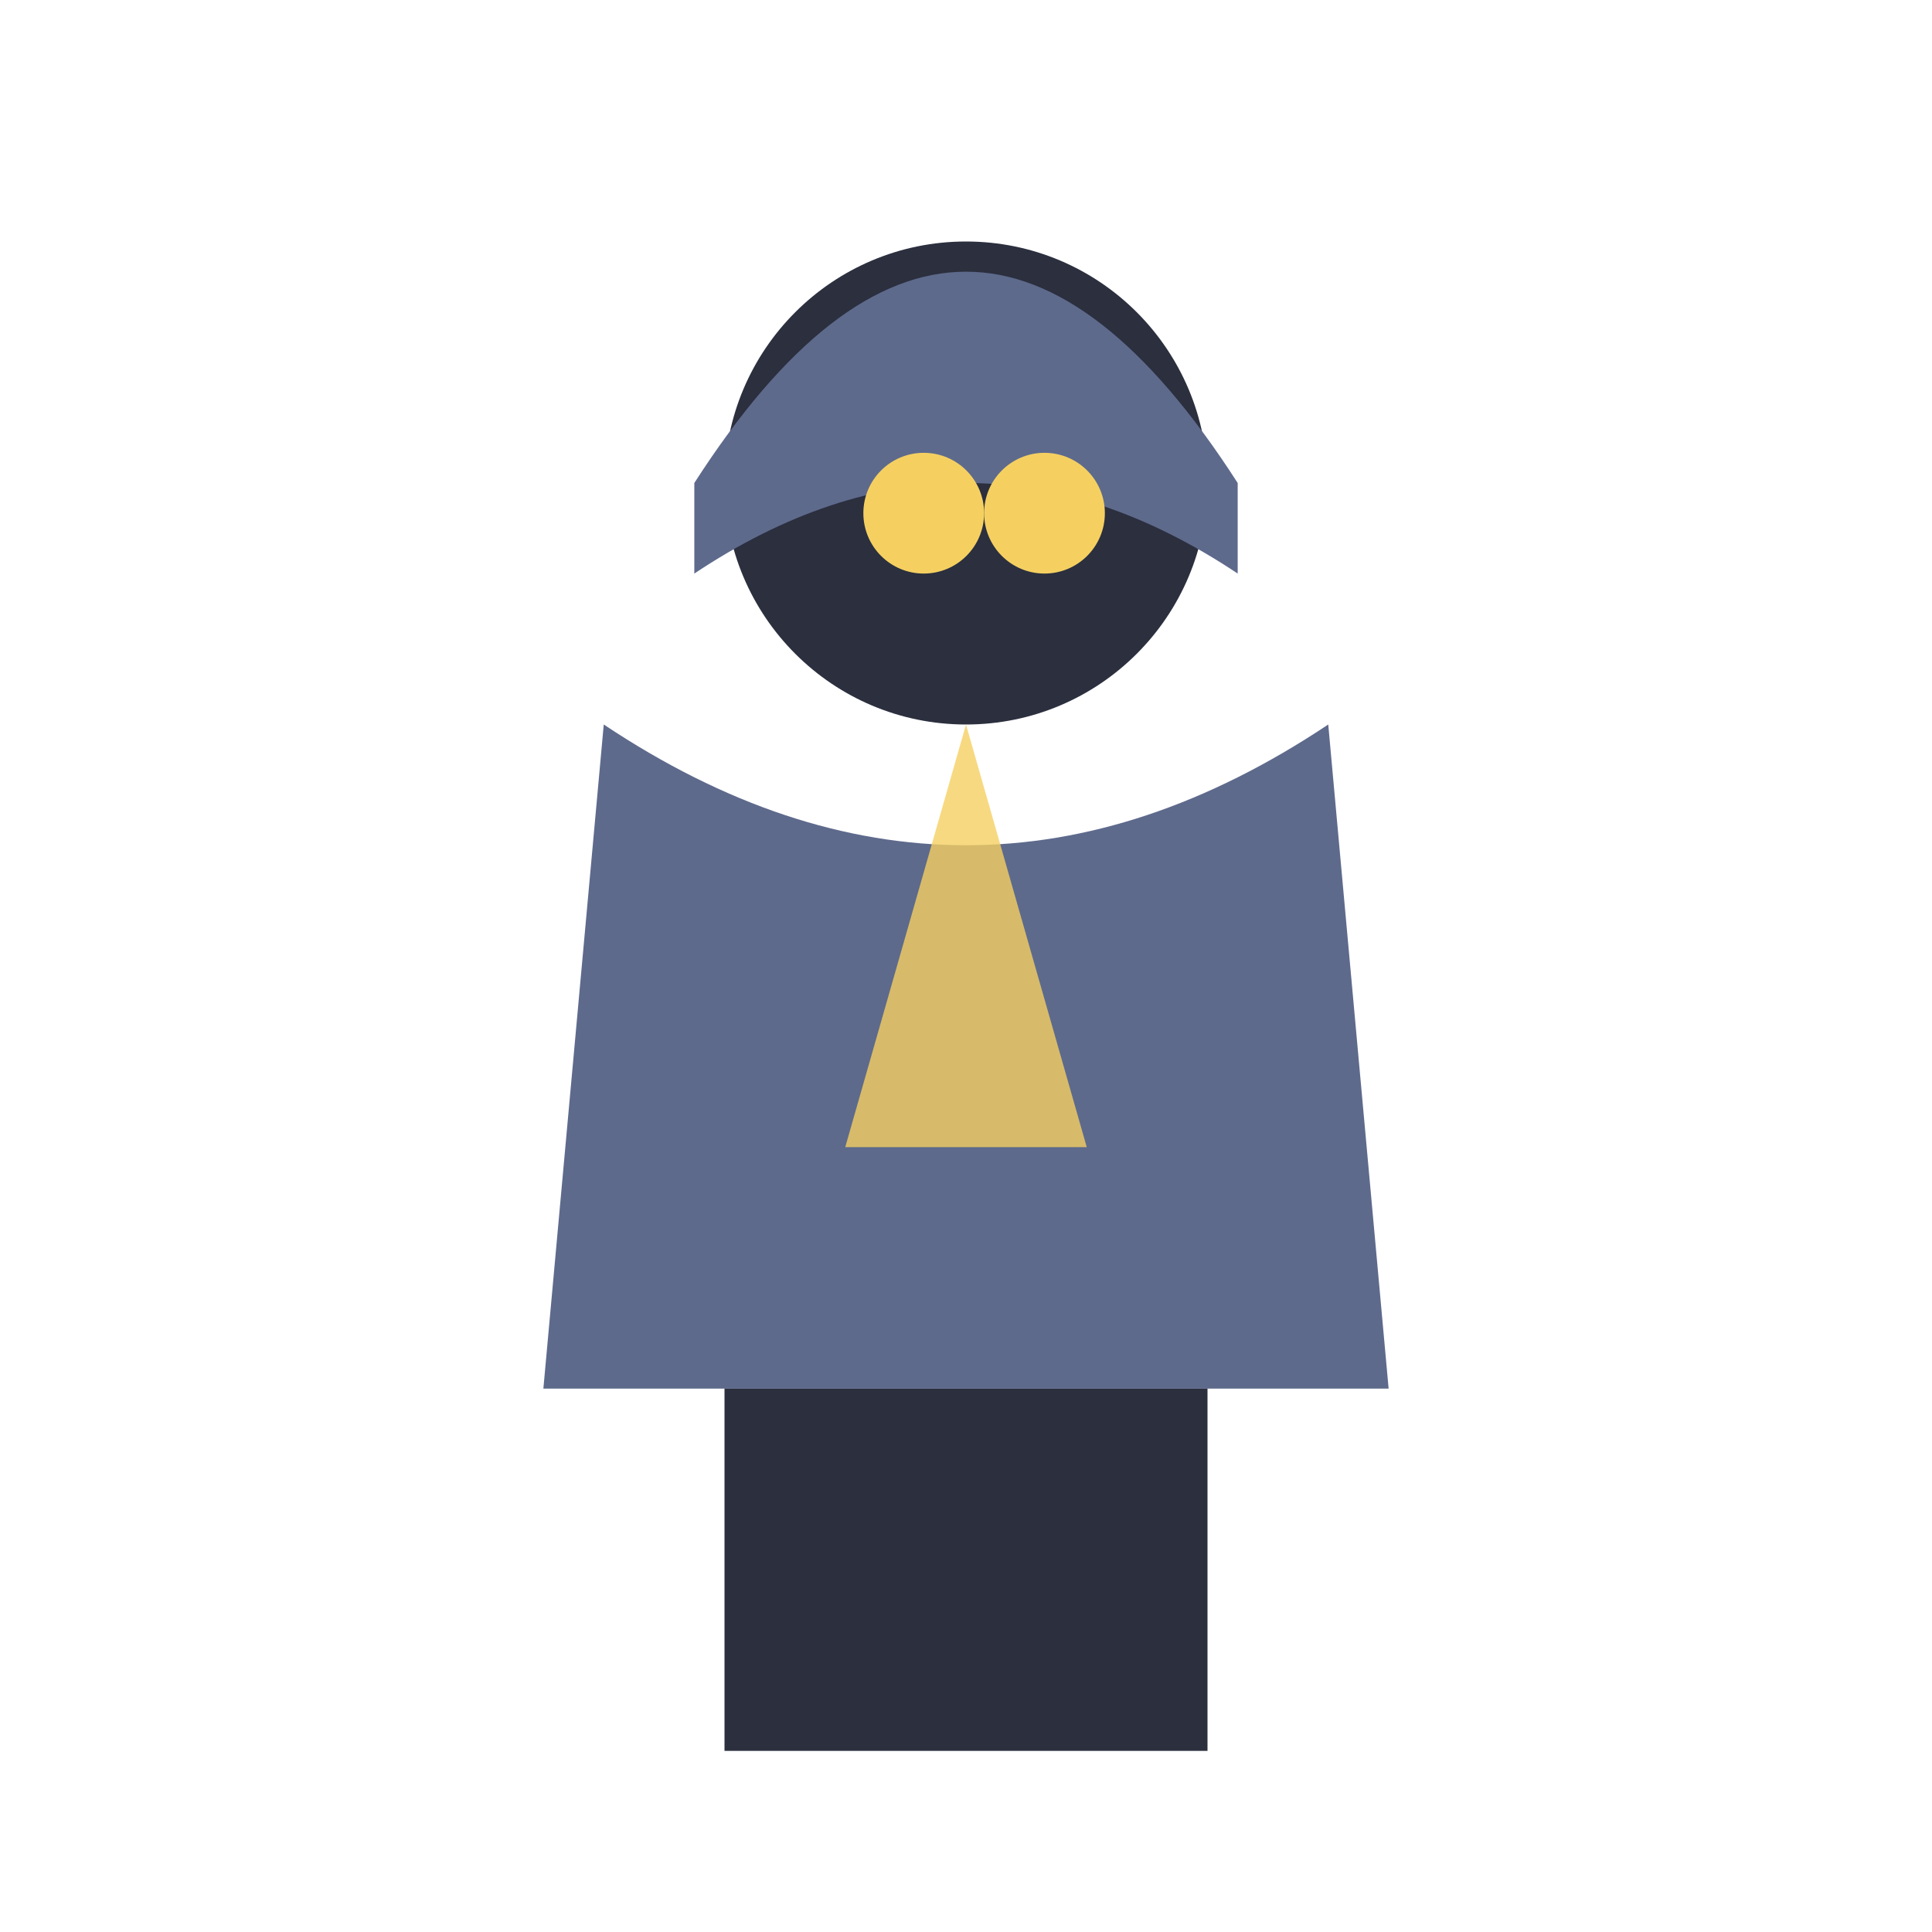
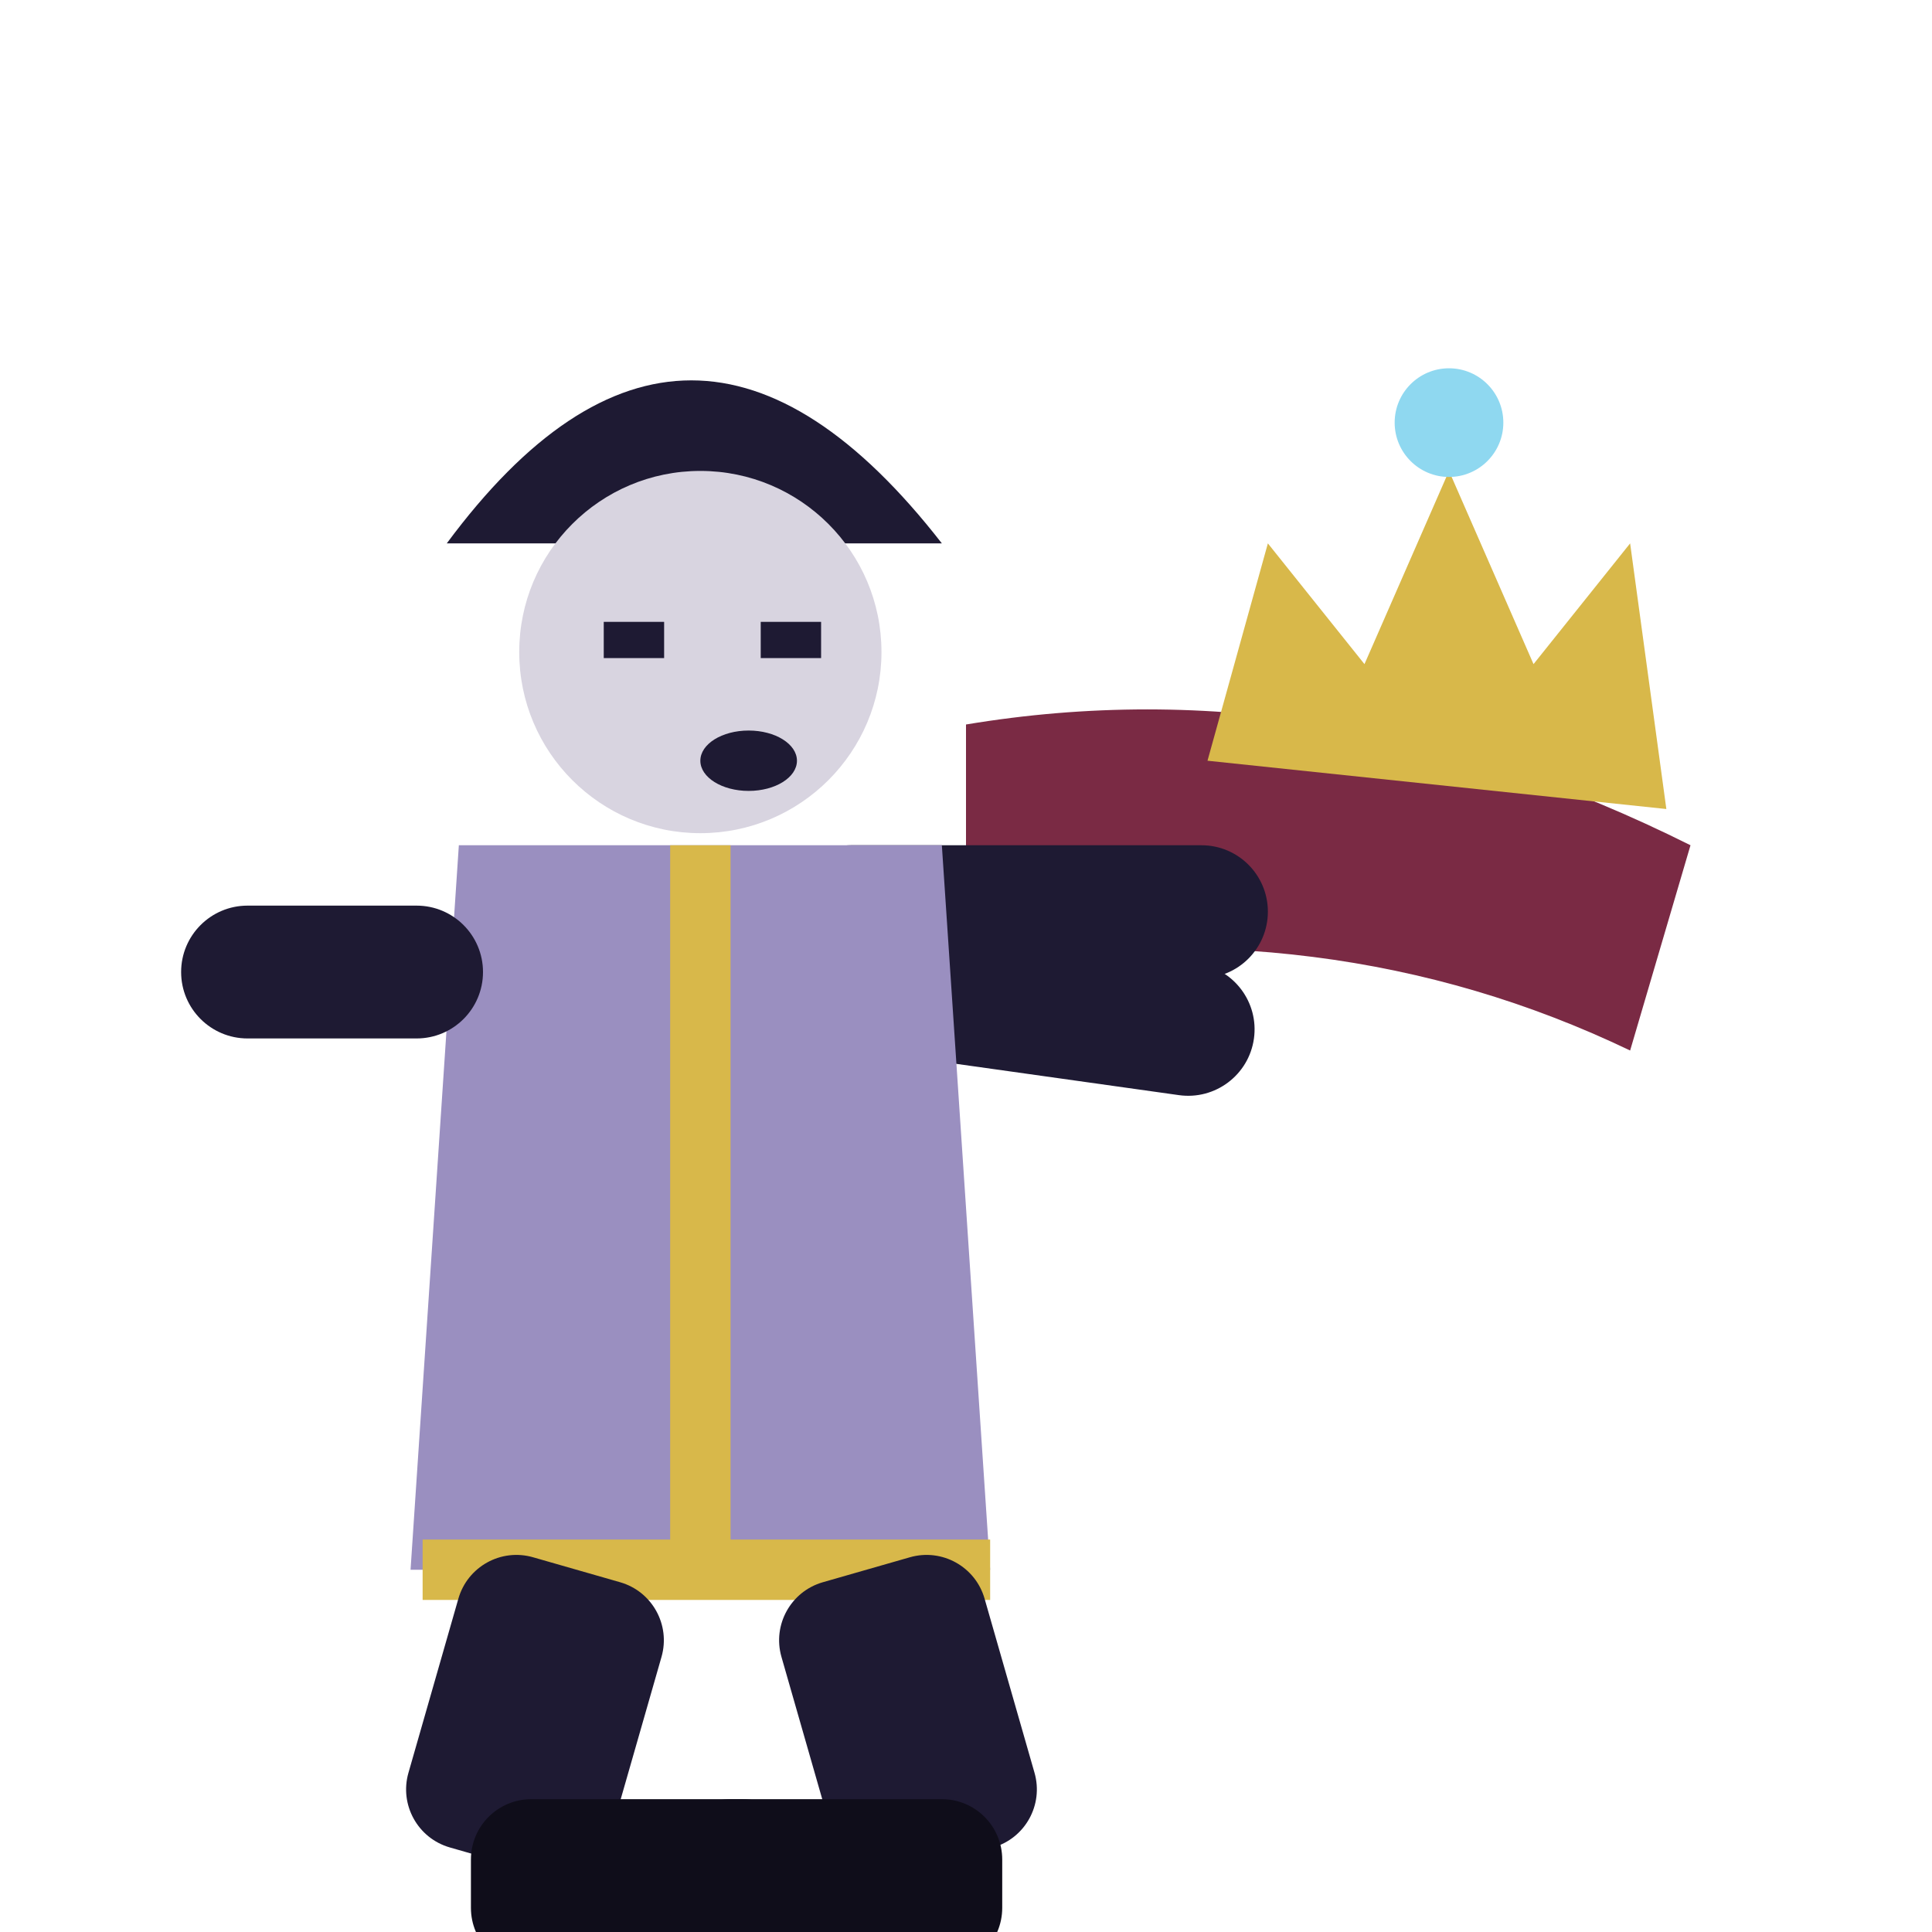
<svg xmlns="http://www.w3.org/2000/svg" viewBox="0 0 32 32">
-   <circle cx="16" cy="8" r="4" fill="#2B2F3E" />
-   <path d="M11.5,8 Q16,1 20.5,8 L20.5,9.5 Q16,6.5 11.5,9.5 Z" fill="#5E6A8C" />
-   <circle cx="15.3" cy="8.5" r="1" fill="#F5D061" />
-   <circle cx="17.3" cy="8.5" r="1" fill="#F5D061" />
-   <path d="M10,12 L9,23 L23,23 L22,12 Q16,16 10,12 Z" fill="#5E6A8C" />
-   <path d="M16,12 L14,19 L18,19 Z" fill="#F5D061" opacity="0.8" />
-   <rect x="12" y="23" width="4" height="6" fill="#2B2F3E" />
-   <rect x="16" y="23" width="4" height="6" fill="#2B2F3E" />
+   <path d="M16,12 Q22,11 28,14 L27,17.4 Q22,15 16,16 Z" fill="#7A2A44" />
+   <path d="M20,12.6 L21,9 L22.6,11 L24,7.8 L25.4,11 L27,9 L27.6,13.4 Z" fill="#D8B84A" />
+   <circle cx="24" cy="7" r="0.9" fill="#8FD8F0" />
+   <rect x="13" y="14" width="8" height="2.2" rx="1.1" fill="#1E1A33" />
+   <rect x="13" y="15" width="8" height="2.2" rx="1.1" fill="#1E1A33" transform="rotate(8 13 15)" />
+   <path d="M7.4,9 Q11.4,3.6 15.6,9 Z" fill="#1E1A33" />
+   <circle cx="11.6" cy="10.8" r="3" fill="#D8D4E0" />
+   <path d="M10,10.6 h1 M12.6,10.6 h1" stroke="#1E1A33" stroke-width="0.6" />
+   <ellipse cx="12.4" cy="12.6" rx="0.8" ry="0.5" fill="#1E1A33" />
+   <path d="M7.6,14 H15.6 L16.4,26 H6.8 Z" fill="#9A8FC0" />
+   <path d="M11.6,14 V26" stroke="#D8B84A" stroke-width="1" />
+   <path d="M7,26 H16.4" stroke="#D8B84A" stroke-width="1" />
+   <rect x="3" y="15" width="5" height="2.2" rx="1.1" fill="#1E1A33" />
+   <rect x="7.8" y="26" width="3.5" height="5" rx="1" fill="#1E1A33" transform="rotate(16 9.55 26)" />
+   <rect x="12.6" y="26" width="3.5" height="5" rx="1" fill="#1E1A33" transform="rotate(-16 14.35 26)" />
+   <rect x="7.8" y="29.8" width="5.5" height="2.8" rx="1" fill="#0F0D1A" />
+   <rect x="11.1" y="29.8" width="5.5" height="2.8" rx="1" fill="#0F0D1A" />
</svg>
